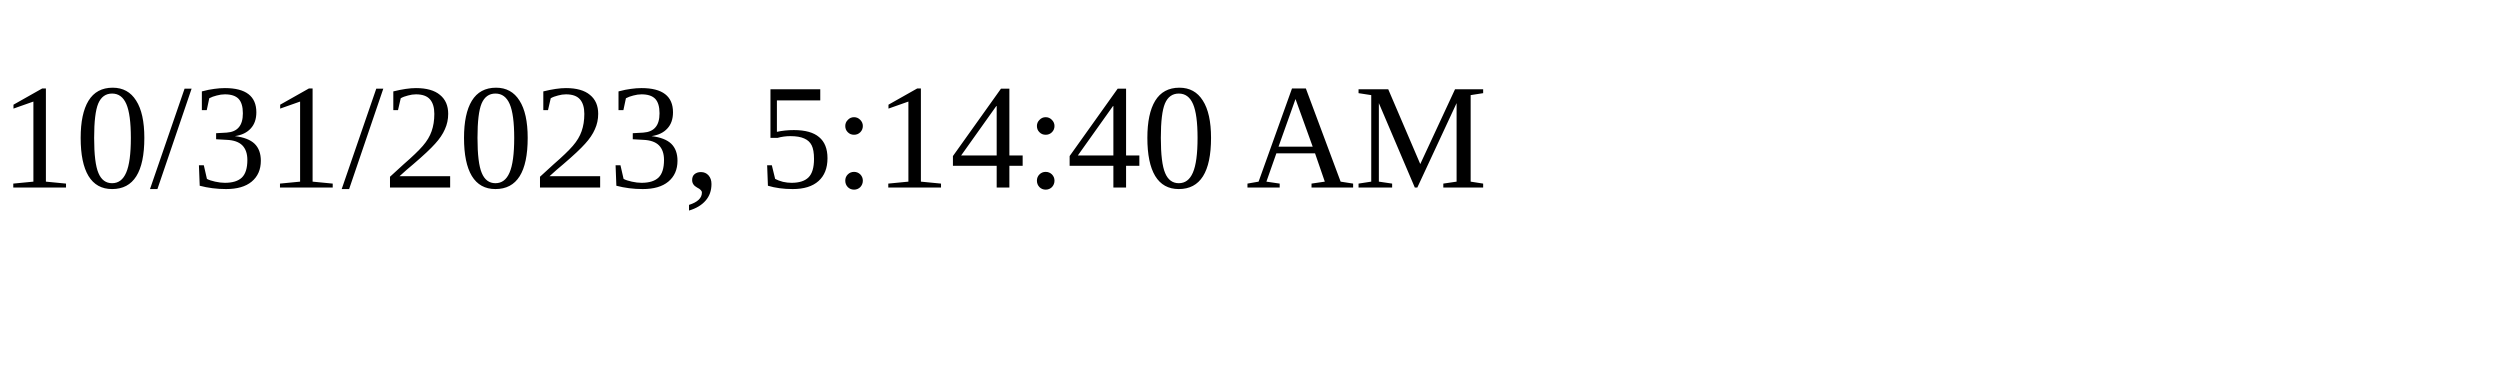
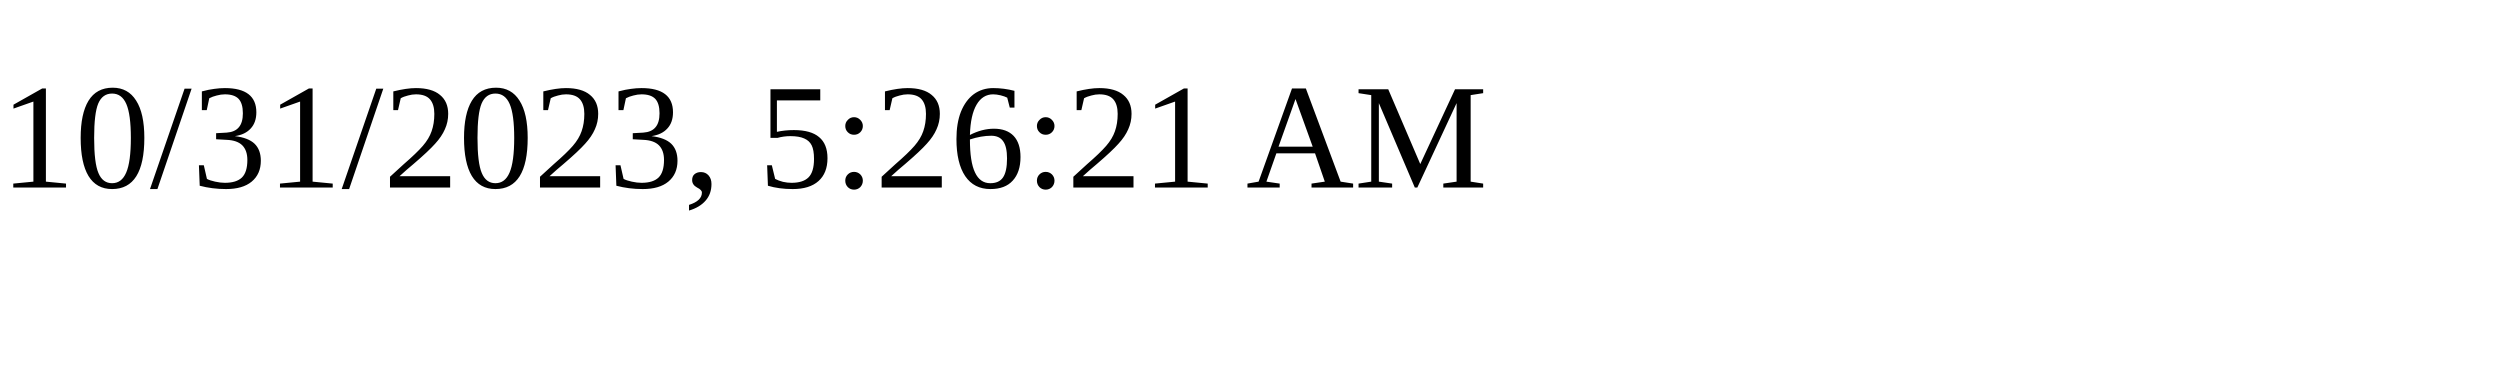
<svg xmlns="http://www.w3.org/2000/svg" height="30" width="200">
-   <text x="0" y="15">10/31/2023, 5:14:40 AM</text>
+   <text x="0" y="15">10/31/2023, 5:26:21 AM</text>
</svg>
